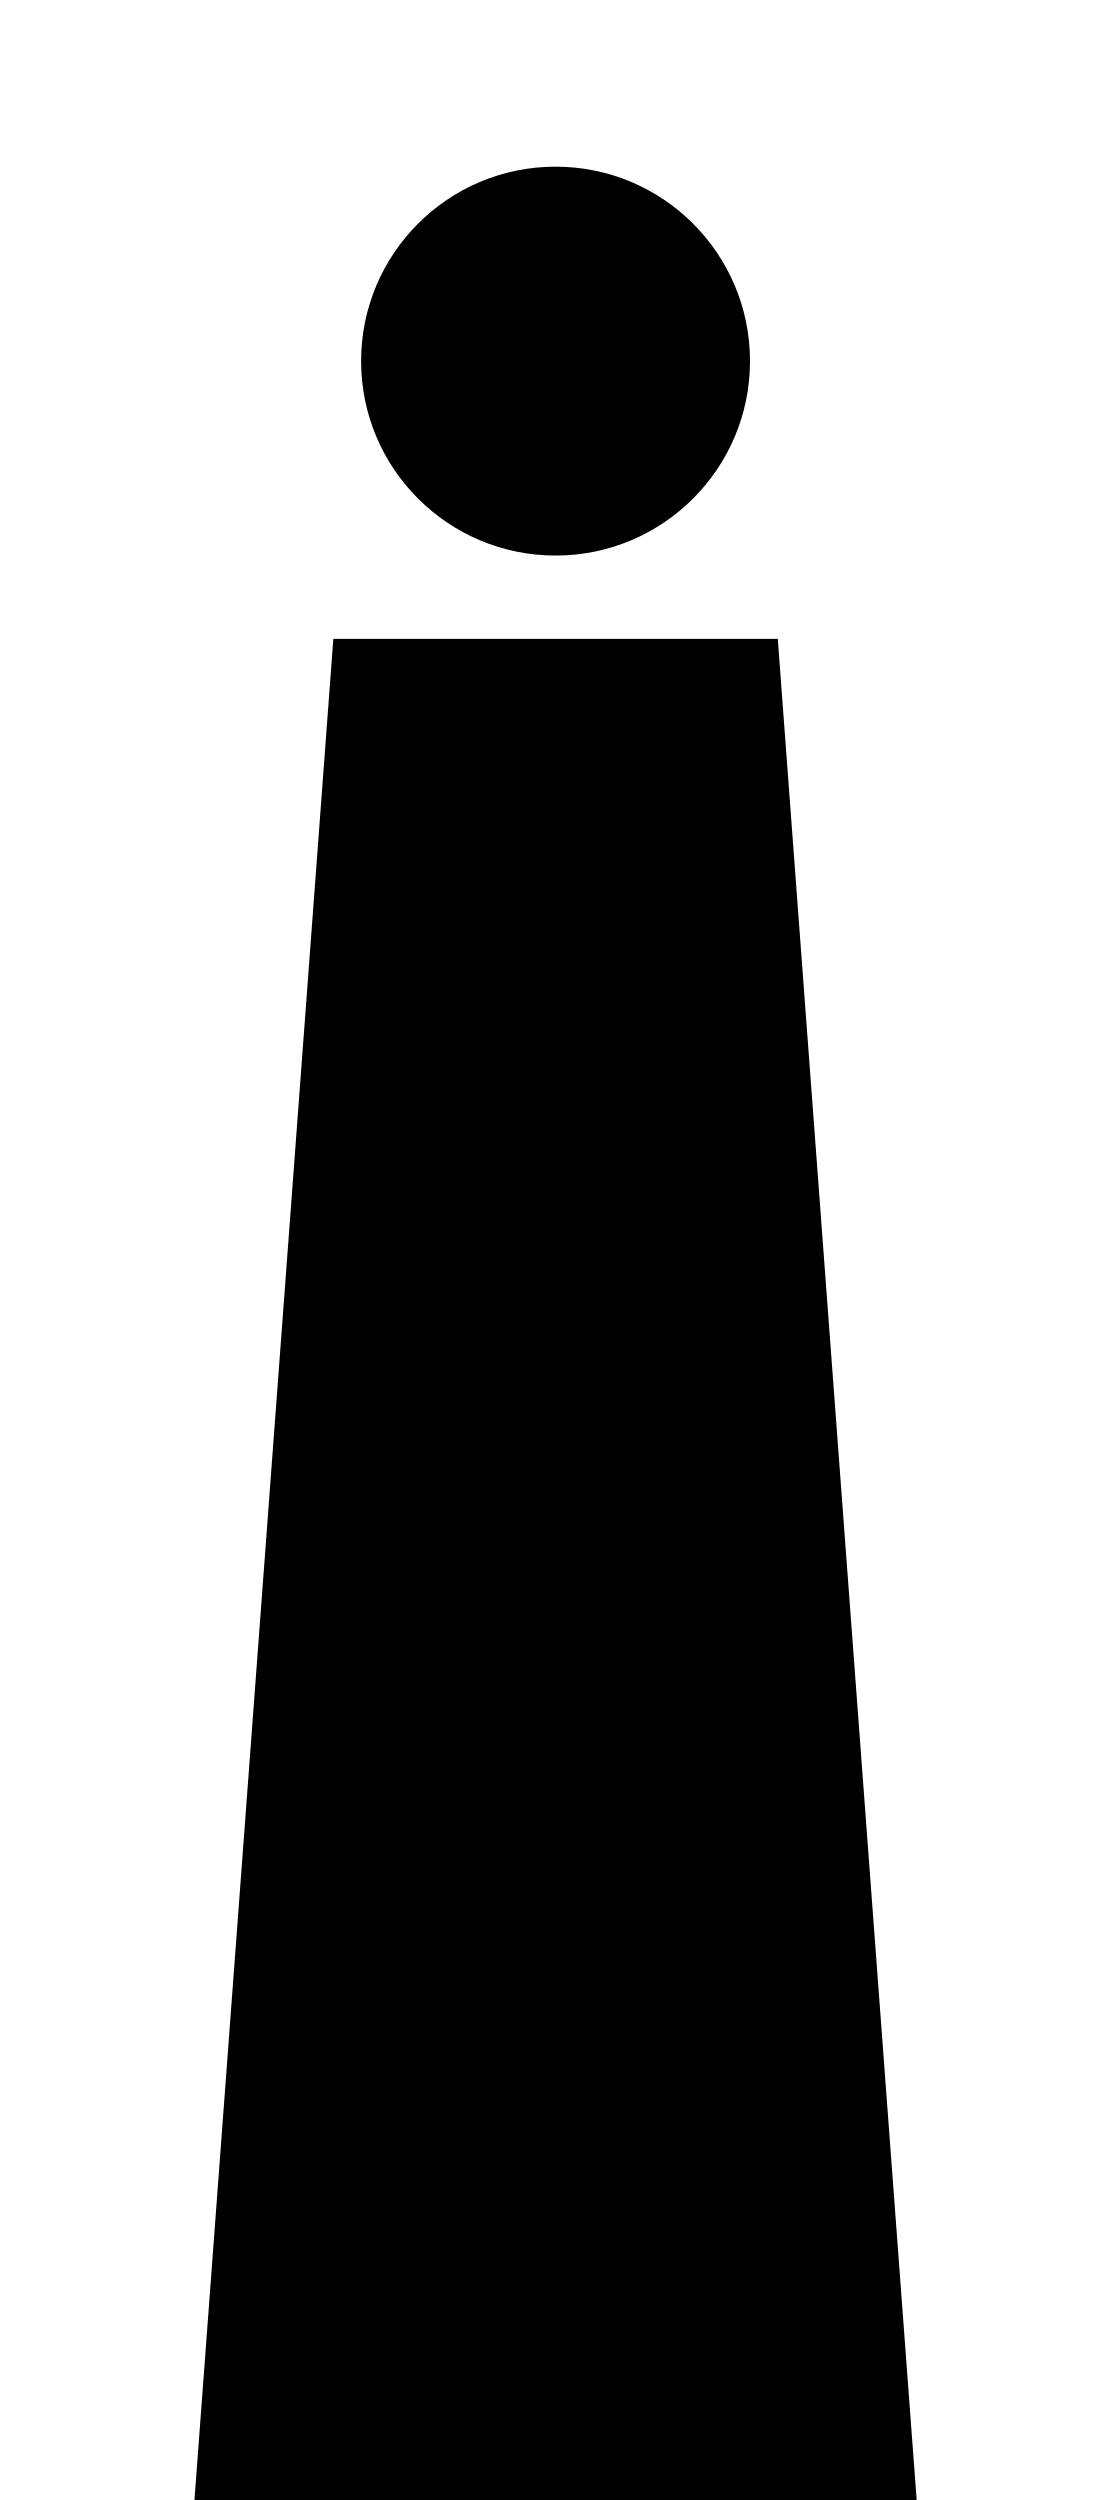
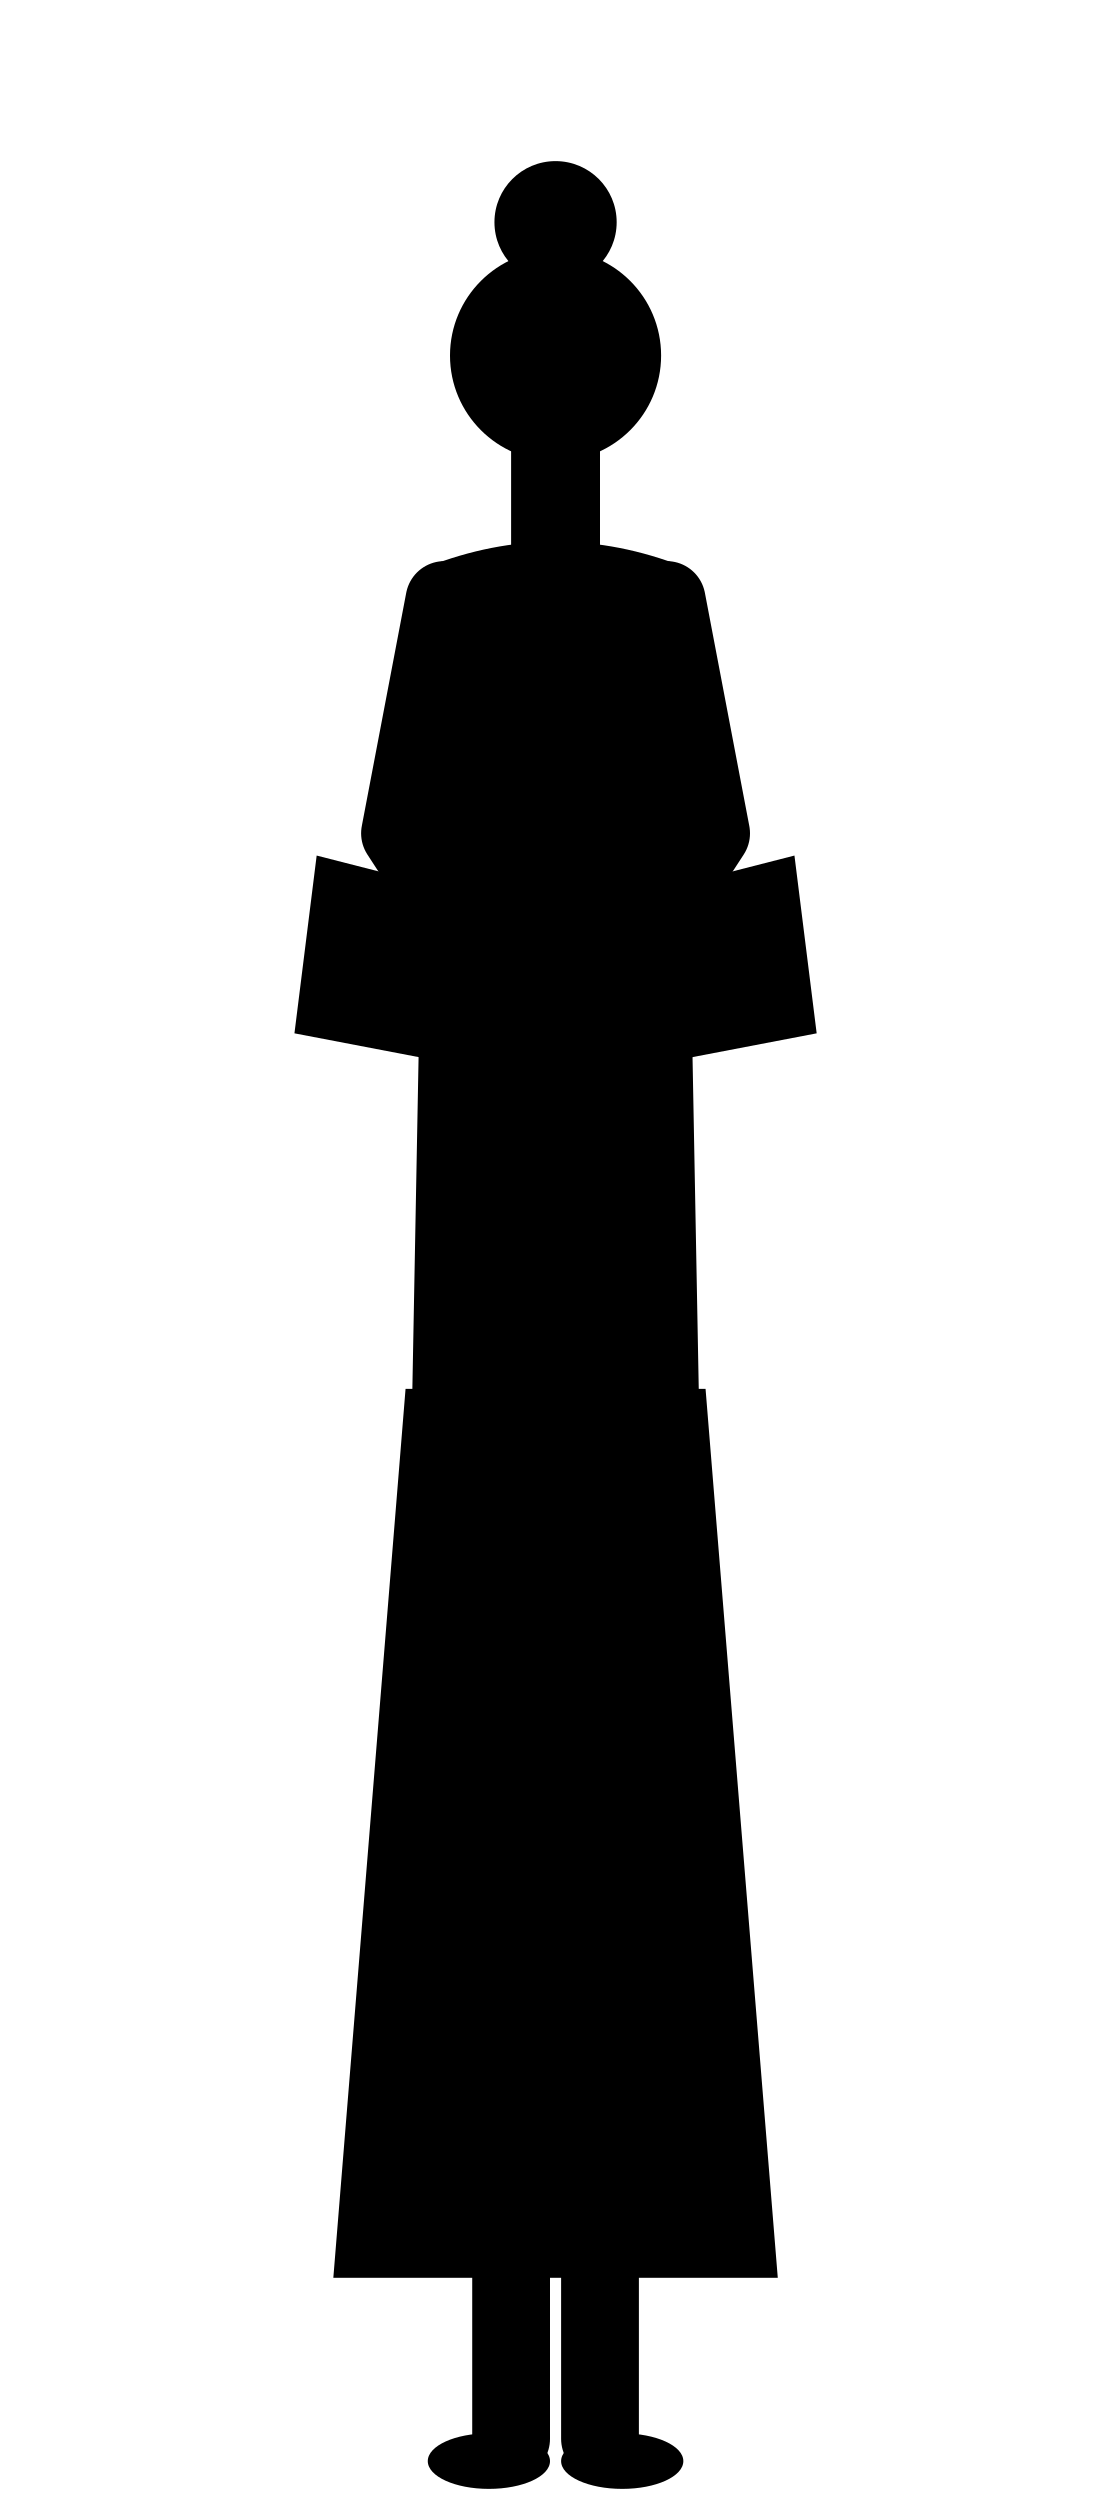
<svg xmlns="http://www.w3.org/2000/svg" viewBox="0 0 400 900">
-   <path fill="currentColor" d="M200 60a70 70 0 1 1 0 140a70 70 0 1 1 0-140zM120 230h160l50 670H70z" />
+   <g fill="currentColor">
+     <circle cx="200" cy="128" r="38" />
+     <circle cx="200" cy="80" r="22" />
+     <path d="M184 160h32v44h-32z" />
+     <path d="M154 204q46-18 92 0l6 320h-104z" />
+     <path d="M146 500h108l26 320h-160z" />
+     <path stroke="currentColor" fill="none" stroke-linecap="round" stroke-linejoin="round" stroke-width="28" d="M184 800 184 878" />
+     <path stroke="currentColor" fill="none" stroke-linecap="round" stroke-linejoin="round" stroke-width="28" d="M216 800 216 878" />
+     <ellipse cx="176" cy="886" rx="22" ry="10" />
+     <ellipse cx="224" cy="886" rx="22" ry="10" />
+     <path stroke="currentColor" fill="none" stroke-linecap="round" stroke-linejoin="round" stroke-width="28" d="M160 216 144 300 170 340" />
+     <path stroke="currentColor" fill="none" stroke-linecap="round" stroke-linejoin="round" stroke-width="28" d="M240 216 256 300 230 340" />
+     <path d="M200 330l-86-22-8 64 94 18 94-18-8-64z" />
+   </g>
</svg>
